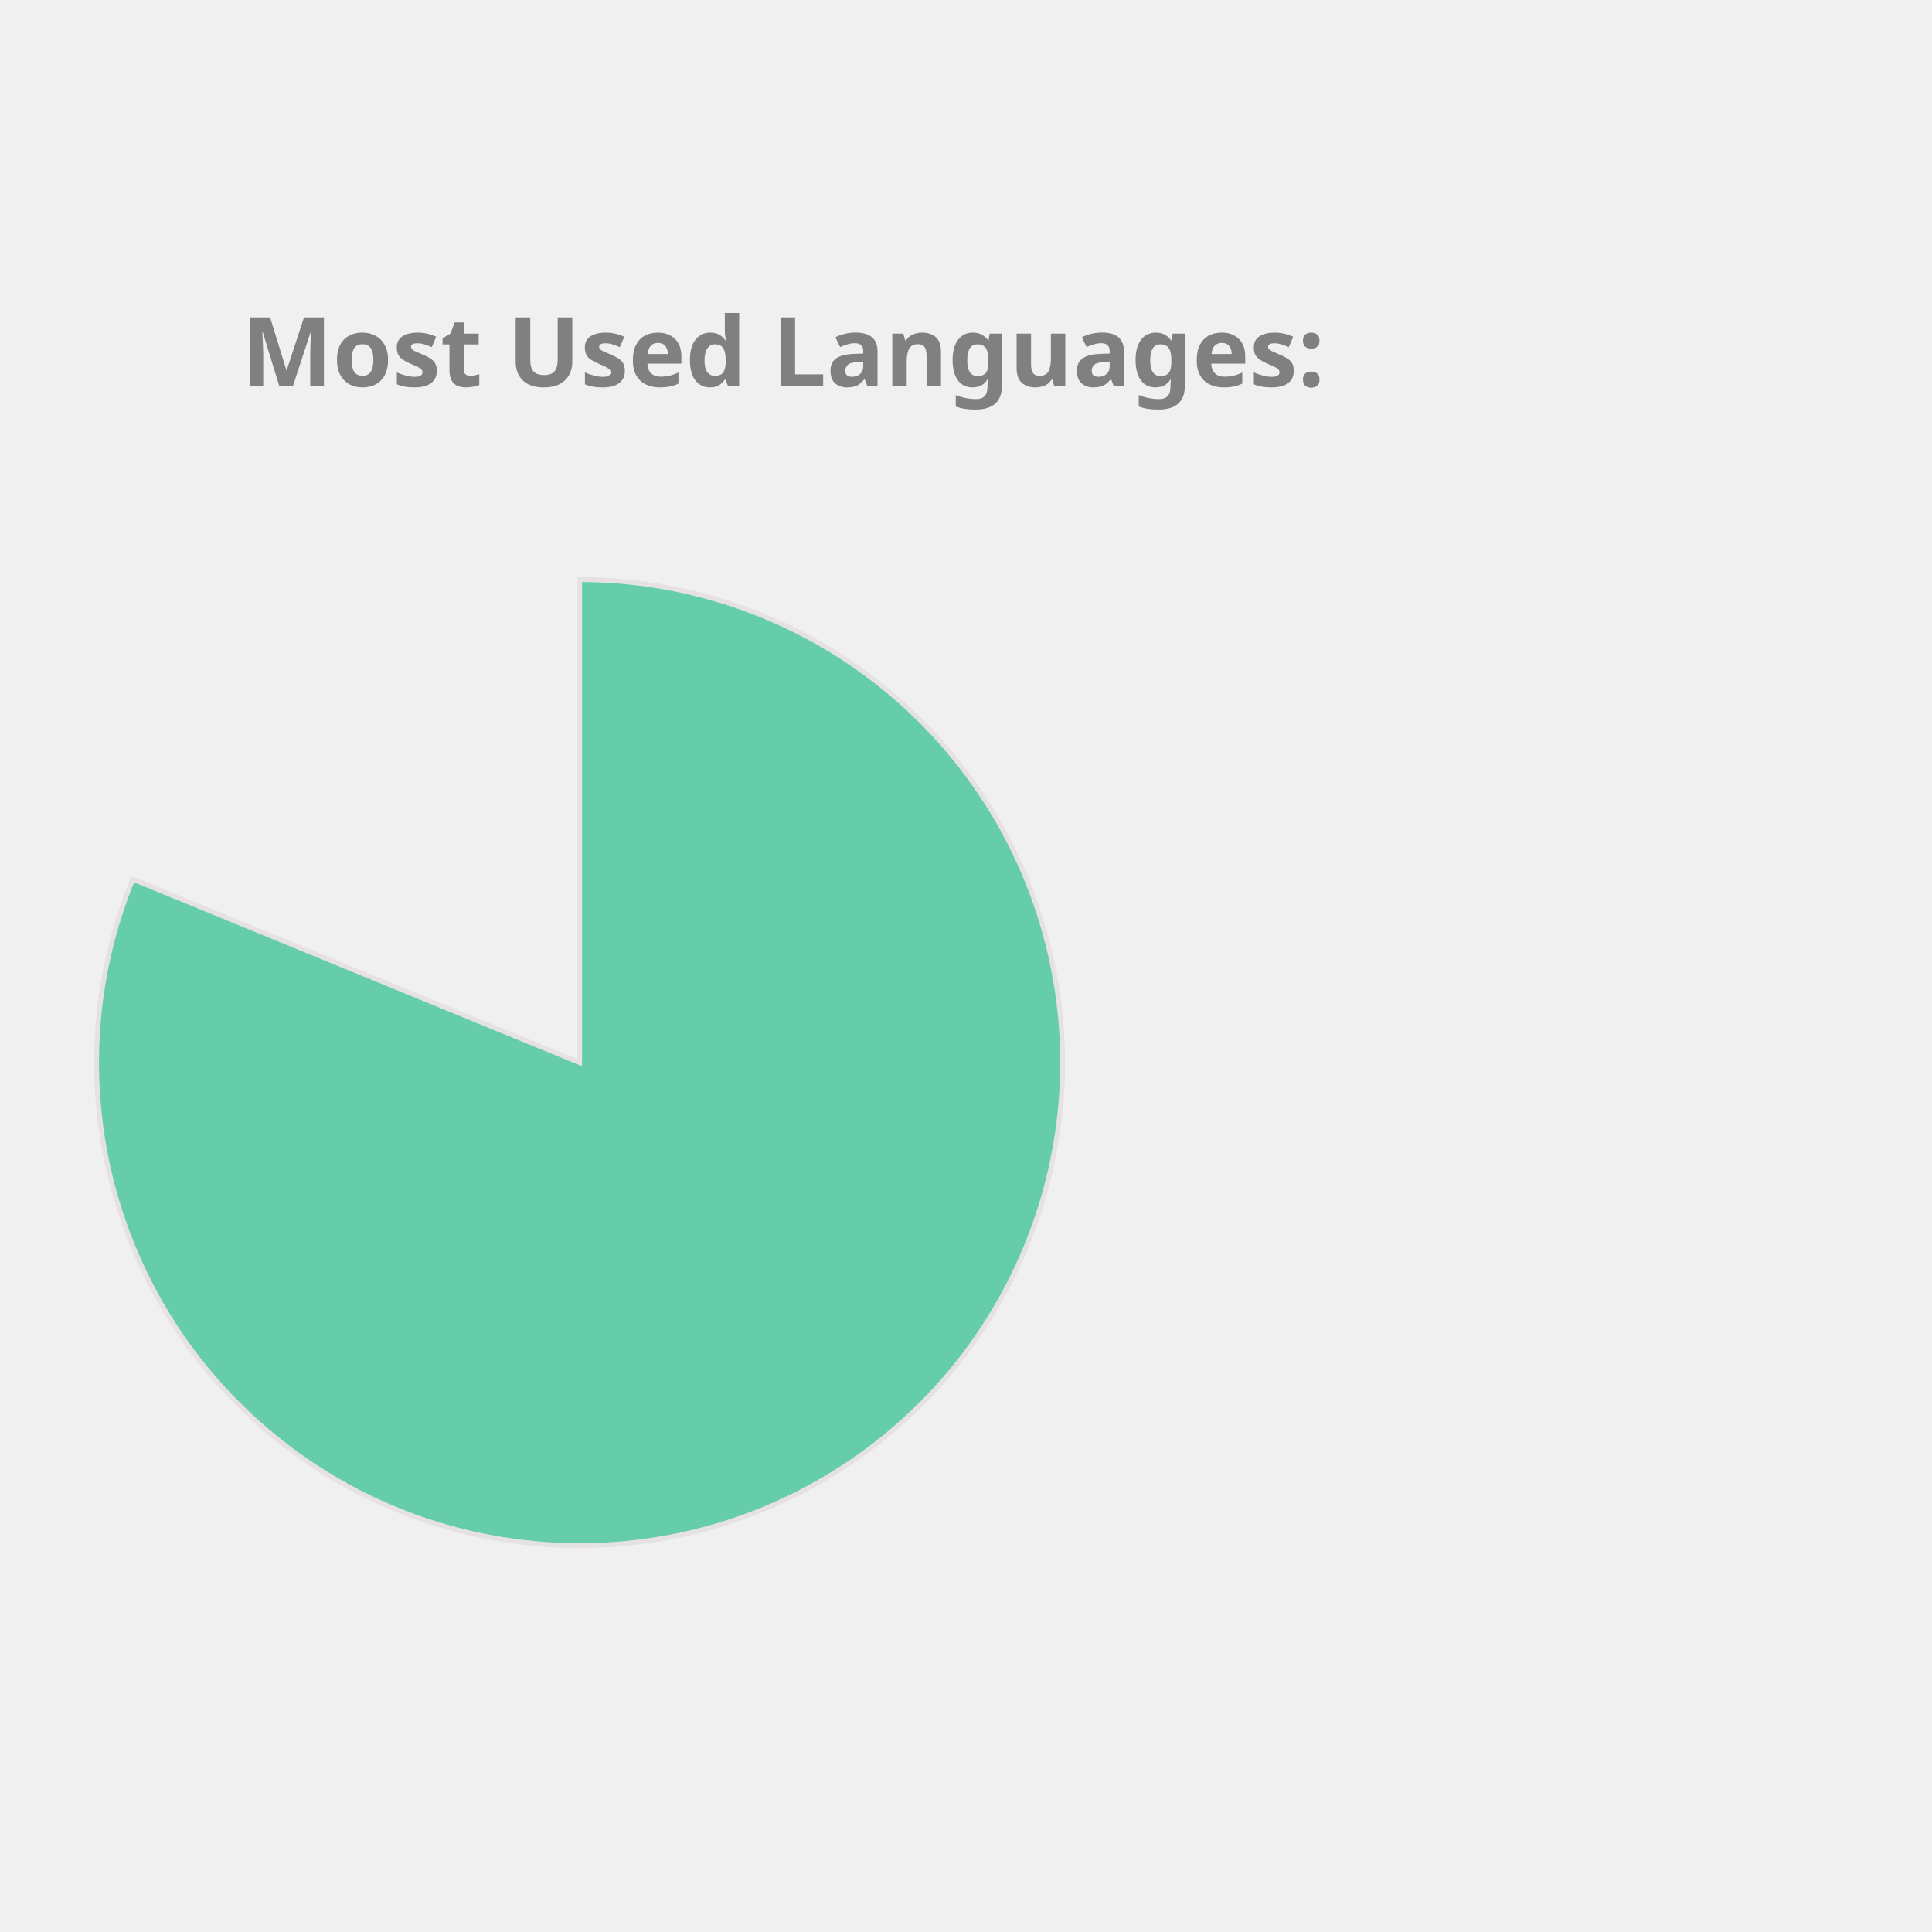
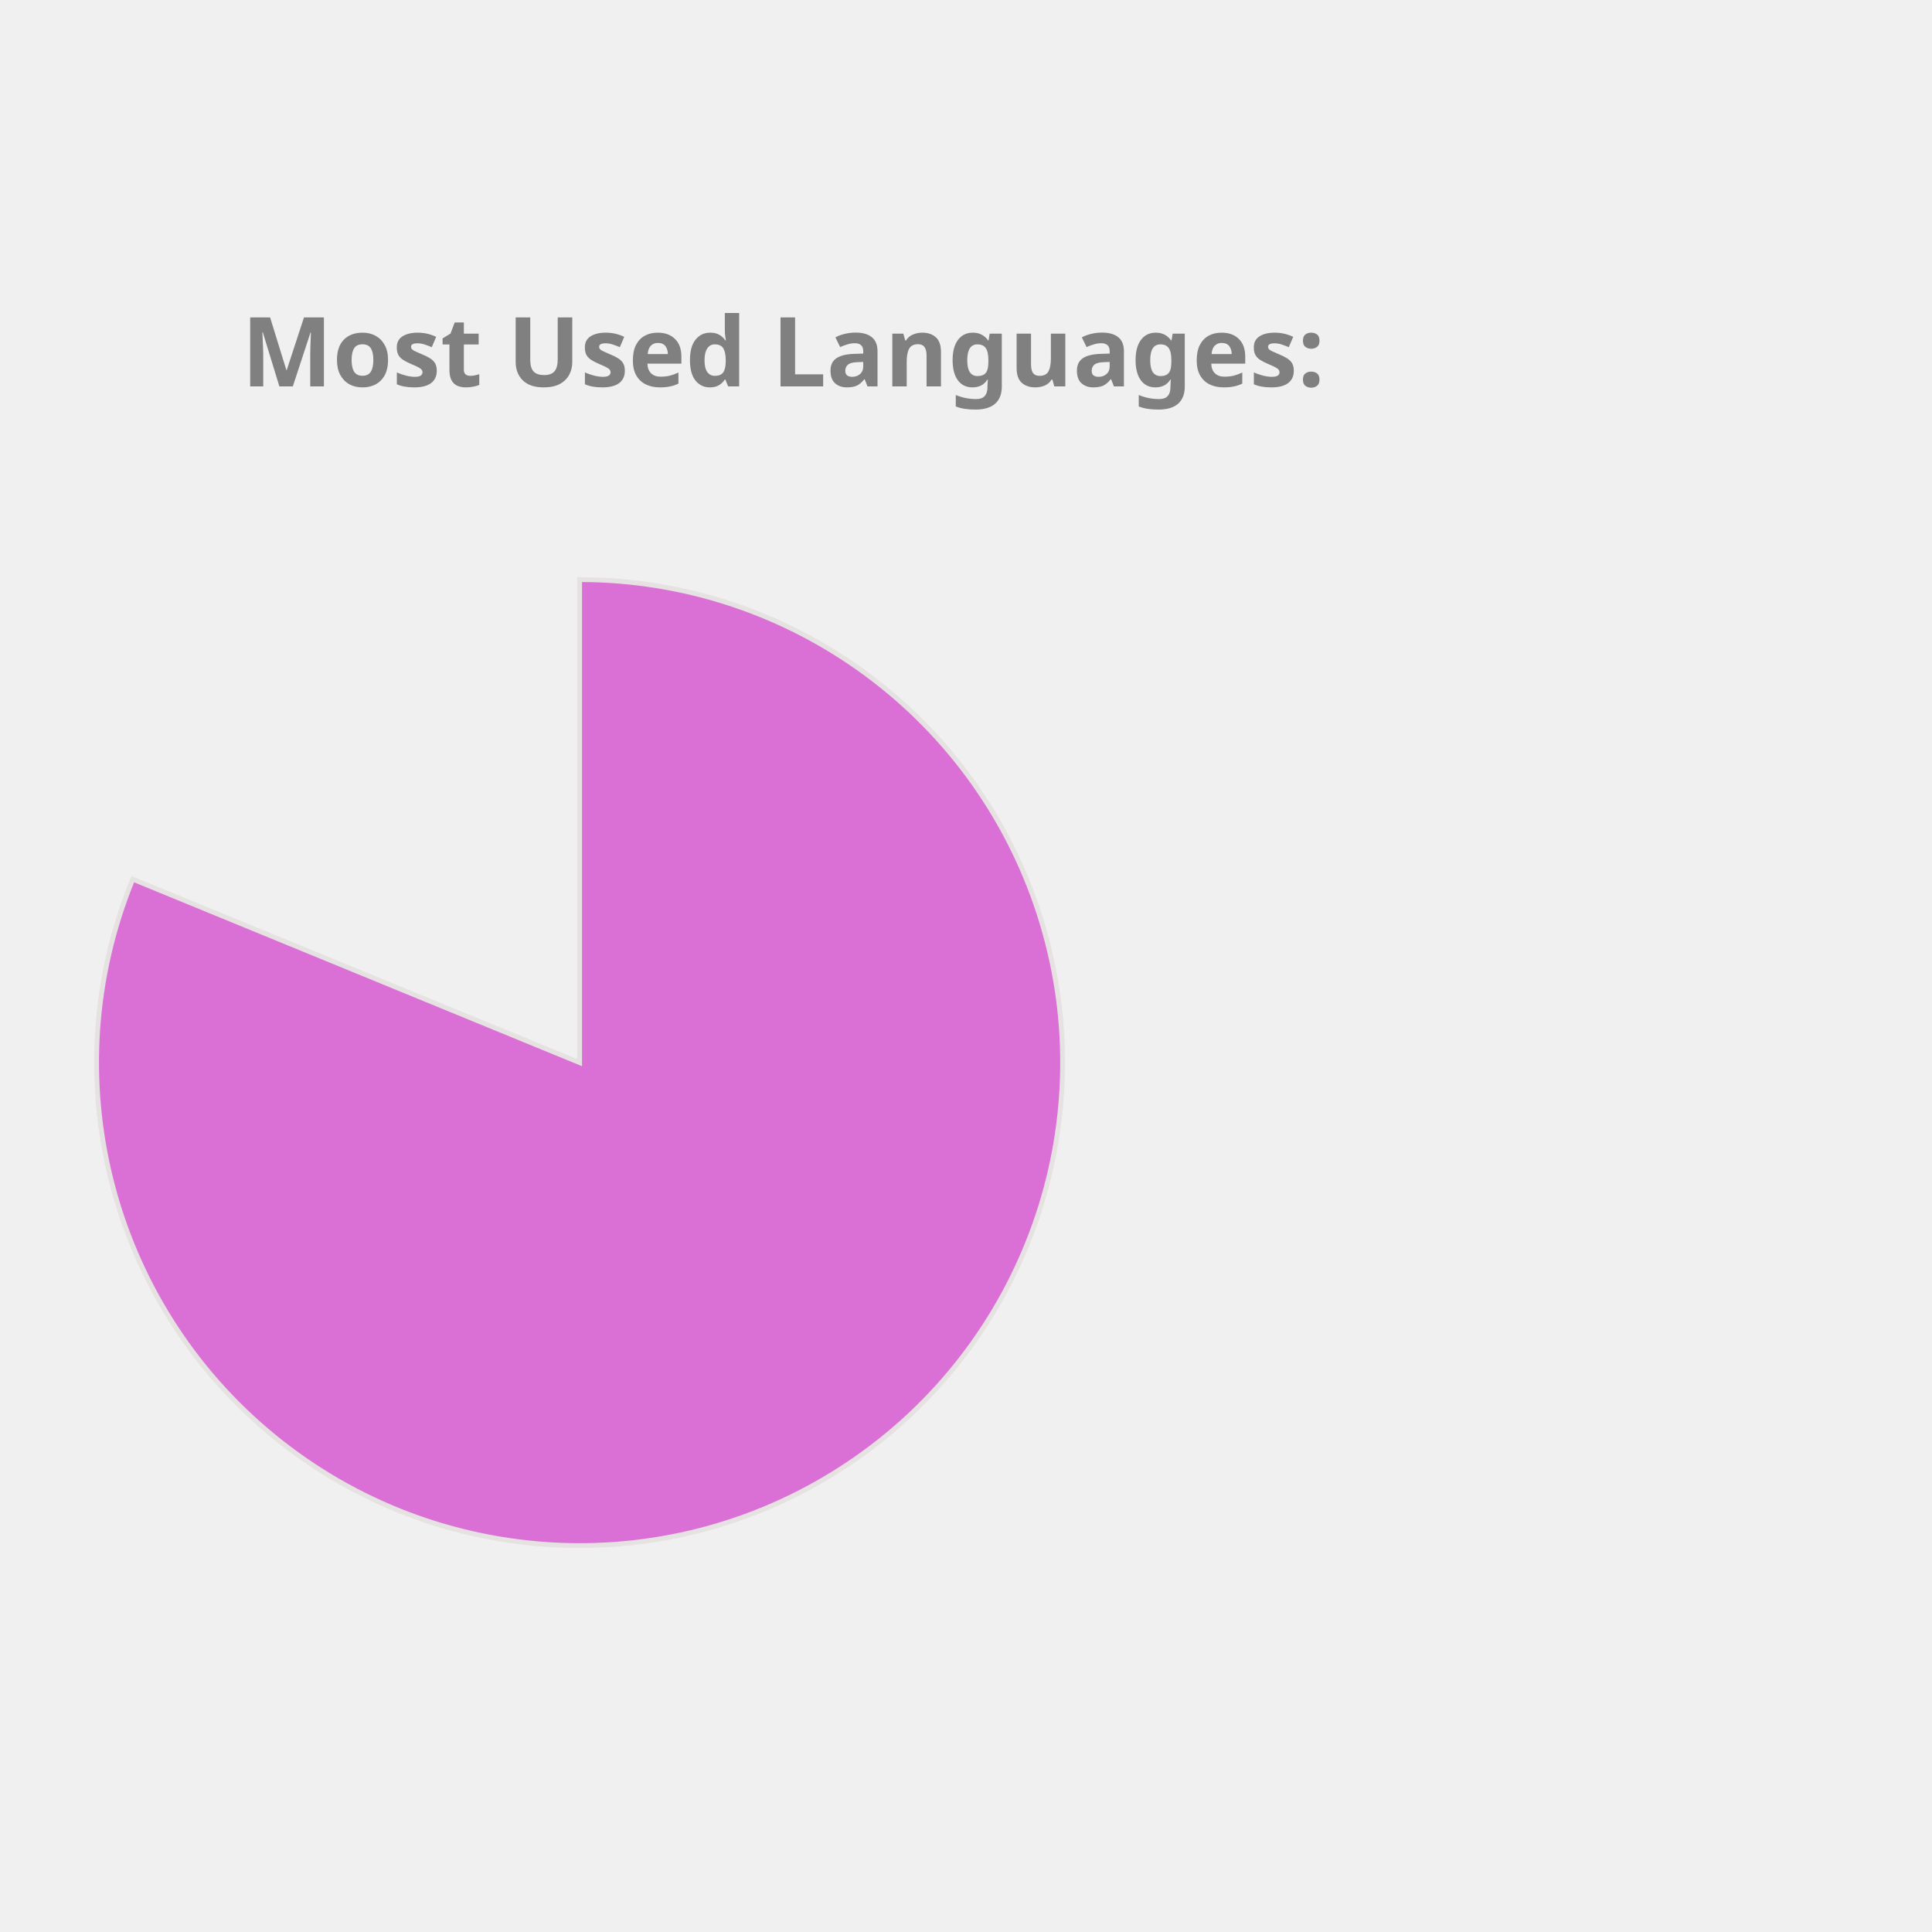
<svg xmlns="http://www.w3.org/2000/svg" height="350px" width="350px" viewBox="0 0 400 400">
  <style> 
        .label {
                font: bold 20px sans-serif;
                color: #404040;
                -webkit-text-stroke: 1px white;
        }

        path {
                stroke: #E6E2E1;
                stroke-width: 1px;
                transform: translate(60px, 100px);
        }

        .path_1 {
                animation: fadeIn 5s linear forwards;
        }

        .path_2 {
                transform: scale(0);
                animation: fadeIn 5s linear forwards 5s;
        }


        
        .path_3 {
                transform: scale(0);
                animation: fadeIn 5s linear forwards 10s;
        }


        .path_4 {
                transform: scale(0);
                animation: fadeIn 5s linear forwards 15s;
        }

        .path_5 {
                transform: scale(0);
                animation: fadeIn 5s linear forwards 20s;
        }

        .path_6 {
                transform: scale(0);
                animation: fadeIn 5s linear forwards 25s;
        }

        .path_7 {
                transform: scale(0);
                animation: fadeIn 5s linear forwards 30s;
        }

        .path_8 {
                transform: scale(0);
                animation: fadeIn 5s linear forwards 35s;
        }

        .path_9 {
                transform: scale(0);
                animation: fadeIn 5s linear forwards 40s;
        }

        .path_10 {
                transform: scale(0);
                animation: fadeIn 5s linear forwards 45s;
        }

        @keyframes fadeIn {
                0% {                        
                        transform: translate(250px, 300px) rotate(0deg) scale(0);
                        
                }
                50% {
                        transform: translate(150px, 220px) rotate(180deg) scale(0.5);
                        
                }
                
                100% {
                        transform: translate(60px, 120px) rotate(360deg) scale(1);
                        
                }
        }
        .txt_1 {
                opacity: 0;
                animation: txtShow 5s linear forwards 0s;
        }

        .txt_2 {
                opacity: 0;
                animation: txtShow 5s linear forwards 5s;
        }

        .txt_3 {
                opacity: 0;
                animation: txtShow 5s linear forwards 10s;
        }

        .txt_4 {
                opacity: 0;
                animation: txtShow 5s linear forwards 15s;
        }

        .txt_5 {
                opacity: 0;
                animation: txtShow 5s linear forwards 20s;
        }

        .txt_6 {
                opacity: 0;
                animation: txtShow 5s linear forwards 25s;
        }

        .txt_7 {
                opacity: 0;
                animation: txtShow 5s linear forwards 30s;
        }

        .txt_8 {
                opacity: 0;
                animation: txtShow 5s linear forwards 35s;
        }

        .txt_9 {
                opacity: 0;
                animation: txtShow 5s linear forwards 40s;
        }

        .txt_10 {
                opacity: 0;
                animation: txtShow 5s linear forwards 45s;
        }

        @keyframes txtShow {
                0% {                        
                        opacity: 0;
                        transform: translate(0px, 0px) scale(0);
                }
                100% {
                        opacity: 1;
                        transform: translate(0px, 0px) scale(1);
                        
                }
        }
</style>
-   <path class="path_1" d="M 60,120 L 60,20 A 100,100 0 1 1 -32.508,82.022 Z" fill="MediumAquaMarine" stroke="#fff" stroke-width="2" />
-   <text class="txt_1" x="260" y="150" fill="MediumAquaMarine" stroke="MediumAquaMarine" stroke-width="1">Jupyter Notebook</text>
-   <path class="path_2" d="M 60,120 L -32.508,82.022 A 100,100 0 0 1 -11.594,50.183 Z" fill="RosyBrown" stroke="#fff" stroke-width="2" />
-   <text class="txt_2" x="260" y="170" fill="RosyBrown" stroke="RosyBrown" stroke-width="1">C++</text>
-   <path class="path_3" d="M 60,120 L -11.594,50.183 A 100,100 0 0 1 13.485,31.477 Z" fill="CornflowerBlue" stroke="#fff" stroke-width="2" />
-   <text class="txt_3" x="260" y="190" fill="CornflowerBlue" stroke="CornflowerBlue" stroke-width="1">JavaScript</text>
+   <path class="path_1" d="M 60,120 L 60,20 A 100,100 0 1 1 -32.508,82.022 Z" fill="Orchid" stroke="#fff" stroke-width="2" />
+   <text class="txt_1" x="260" y="150" fill="Orchid" stroke="Orchid" stroke-width="1">Jupyter Notebook</text>
+   <path class="path_2" d="M 60,120 L -32.508,82.022 A 100,100 0 0 1 -11.594,50.183 Z" fill="Salmon" stroke="#fff" stroke-width="2" />
+   <text class="txt_2" x="260" y="170" fill="Salmon" stroke="Salmon" stroke-width="1">C++</text>
+   <path class="path_3" d="M 60,120 L -11.594,50.183 A 100,100 0 0 1 13.485,31.477 Z" fill="MediumSlateBlue" stroke="#fff" stroke-width="2" />
+   <text class="txt_3" x="260" y="190" fill="MediumSlateBlue" stroke="MediumSlateBlue" stroke-width="1">JavaScript</text>
  <path class="path_4" d="M 60,120 L 13.485,31.477 A 100,100 0 0 1 32.705,23.797 Z" fill="Chocolate" stroke="#fff" stroke-width="2" />
  <text class="txt_4" x="260" y="210" fill="Chocolate" stroke="Chocolate" stroke-width="1">Python</text>
-   <path class="path_5" d="M 60,120 L 32.705,23.797 A 100,100 0 0 1 45.599,21.042 Z" fill="IndianRed" stroke="#fff" stroke-width="2" />
-   <text class="txt_5" x="260" y="230" fill="IndianRed" stroke="IndianRed" stroke-width="1">C</text>
-   <path class="path_6" d="M 60,120 L 45.599,21.042 A 100,100 0 0 1 54.976,20.126 Z" fill="Gold" stroke="#fff" stroke-width="2" />
-   <text class="txt_6" x="260" y="250" fill="Gold" stroke="Gold" stroke-width="1">Java</text>
-   <path class="path_7" d="M 60,120 L 54.976,20.126 A 100,100 0 0 1 57.487,20.032 Z" fill="MediumSlateBlue" stroke="#fff" stroke-width="2" />
-   <text class="txt_7" x="260" y="270" fill="MediumSlateBlue" stroke="MediumSlateBlue" stroke-width="1">HTML</text>
-   <path class="path_8" d="M 60,120 L 57.487,20.032 A 100,100 0 0 1 59.372,20.002 Z" fill="DodgerBlue" stroke="#fff" stroke-width="2" />
-   <text class="txt_8" x="260" y="290" fill="DodgerBlue" stroke="DodgerBlue" stroke-width="1">Shell</text>
-   <path class="path_9" d="M 60,120 L 59.372,20.002 A 100,100 0 0 1 60,20 Z" fill="SteelBlue" stroke="#fff" stroke-width="2" />
-   <text class="txt_9" x="260" y="310" fill="SteelBlue" stroke="SteelBlue" stroke-width="1">SCSS</text>
+   <path class="path_5" d="M 60,120 L 32.705,23.797 A 100,100 0 0 1 45.599,21.042 Z" fill="Tan" stroke="#fff" stroke-width="2" />
+   <text class="txt_5" x="260" y="230" fill="Tan" stroke="Tan" stroke-width="1">C</text>
+   <path class="path_6" d="M 60,120 L 45.599,21.042 A 100,100 0 0 1 54.976,20.126 Z" fill="Orange" stroke="#fff" stroke-width="2" />
+   <text class="txt_6" x="260" y="250" fill="Orange" stroke="Orange" stroke-width="1">Java</text>
+   <path class="path_7" d="M 60,120 L 54.976,20.126 A 100,100 0 0 1 57.487,20.032 Z" fill="LightSeaGreen" stroke="#fff" stroke-width="2" />
+   <text class="txt_7" x="260" y="270" fill="LightSeaGreen" stroke="LightSeaGreen" stroke-width="1">HTML</text>
+   <path class="path_8" d="M 60,120 L 57.487,20.032 A 100,100 0 0 1 59.372,20.002 Z" fill="Tomato" stroke="#fff" stroke-width="2" />
+   <text class="txt_8" x="260" y="290" fill="Tomato" stroke="Tomato" stroke-width="1">Shell</text>
+   <path class="path_9" d="M 60,120 L 59.372,20.002 A 100,100 0 0 1 60,20 Z" fill="Pink" stroke="#fff" stroke-width="2" />
+   <text class="txt_9" x="260" y="310" fill="Pink" stroke="Pink" stroke-width="1">SCSS</text>
  <path class="path_10" d="M 60,120 L 60,20 A 100,100 0 0 1 60.628,20.002 Z" fill="RoyalBlue" stroke="#fff" stroke-width="2" />
  <text class="txt_10" x="260" y="330" fill="RoyalBlue" stroke="RoyalBlue" stroke-width="1">CSS</text>
  <g class="label">
    <text x="50" y="80" fill="grey">Most Used Languages:</text>
  </g>
</svg>
